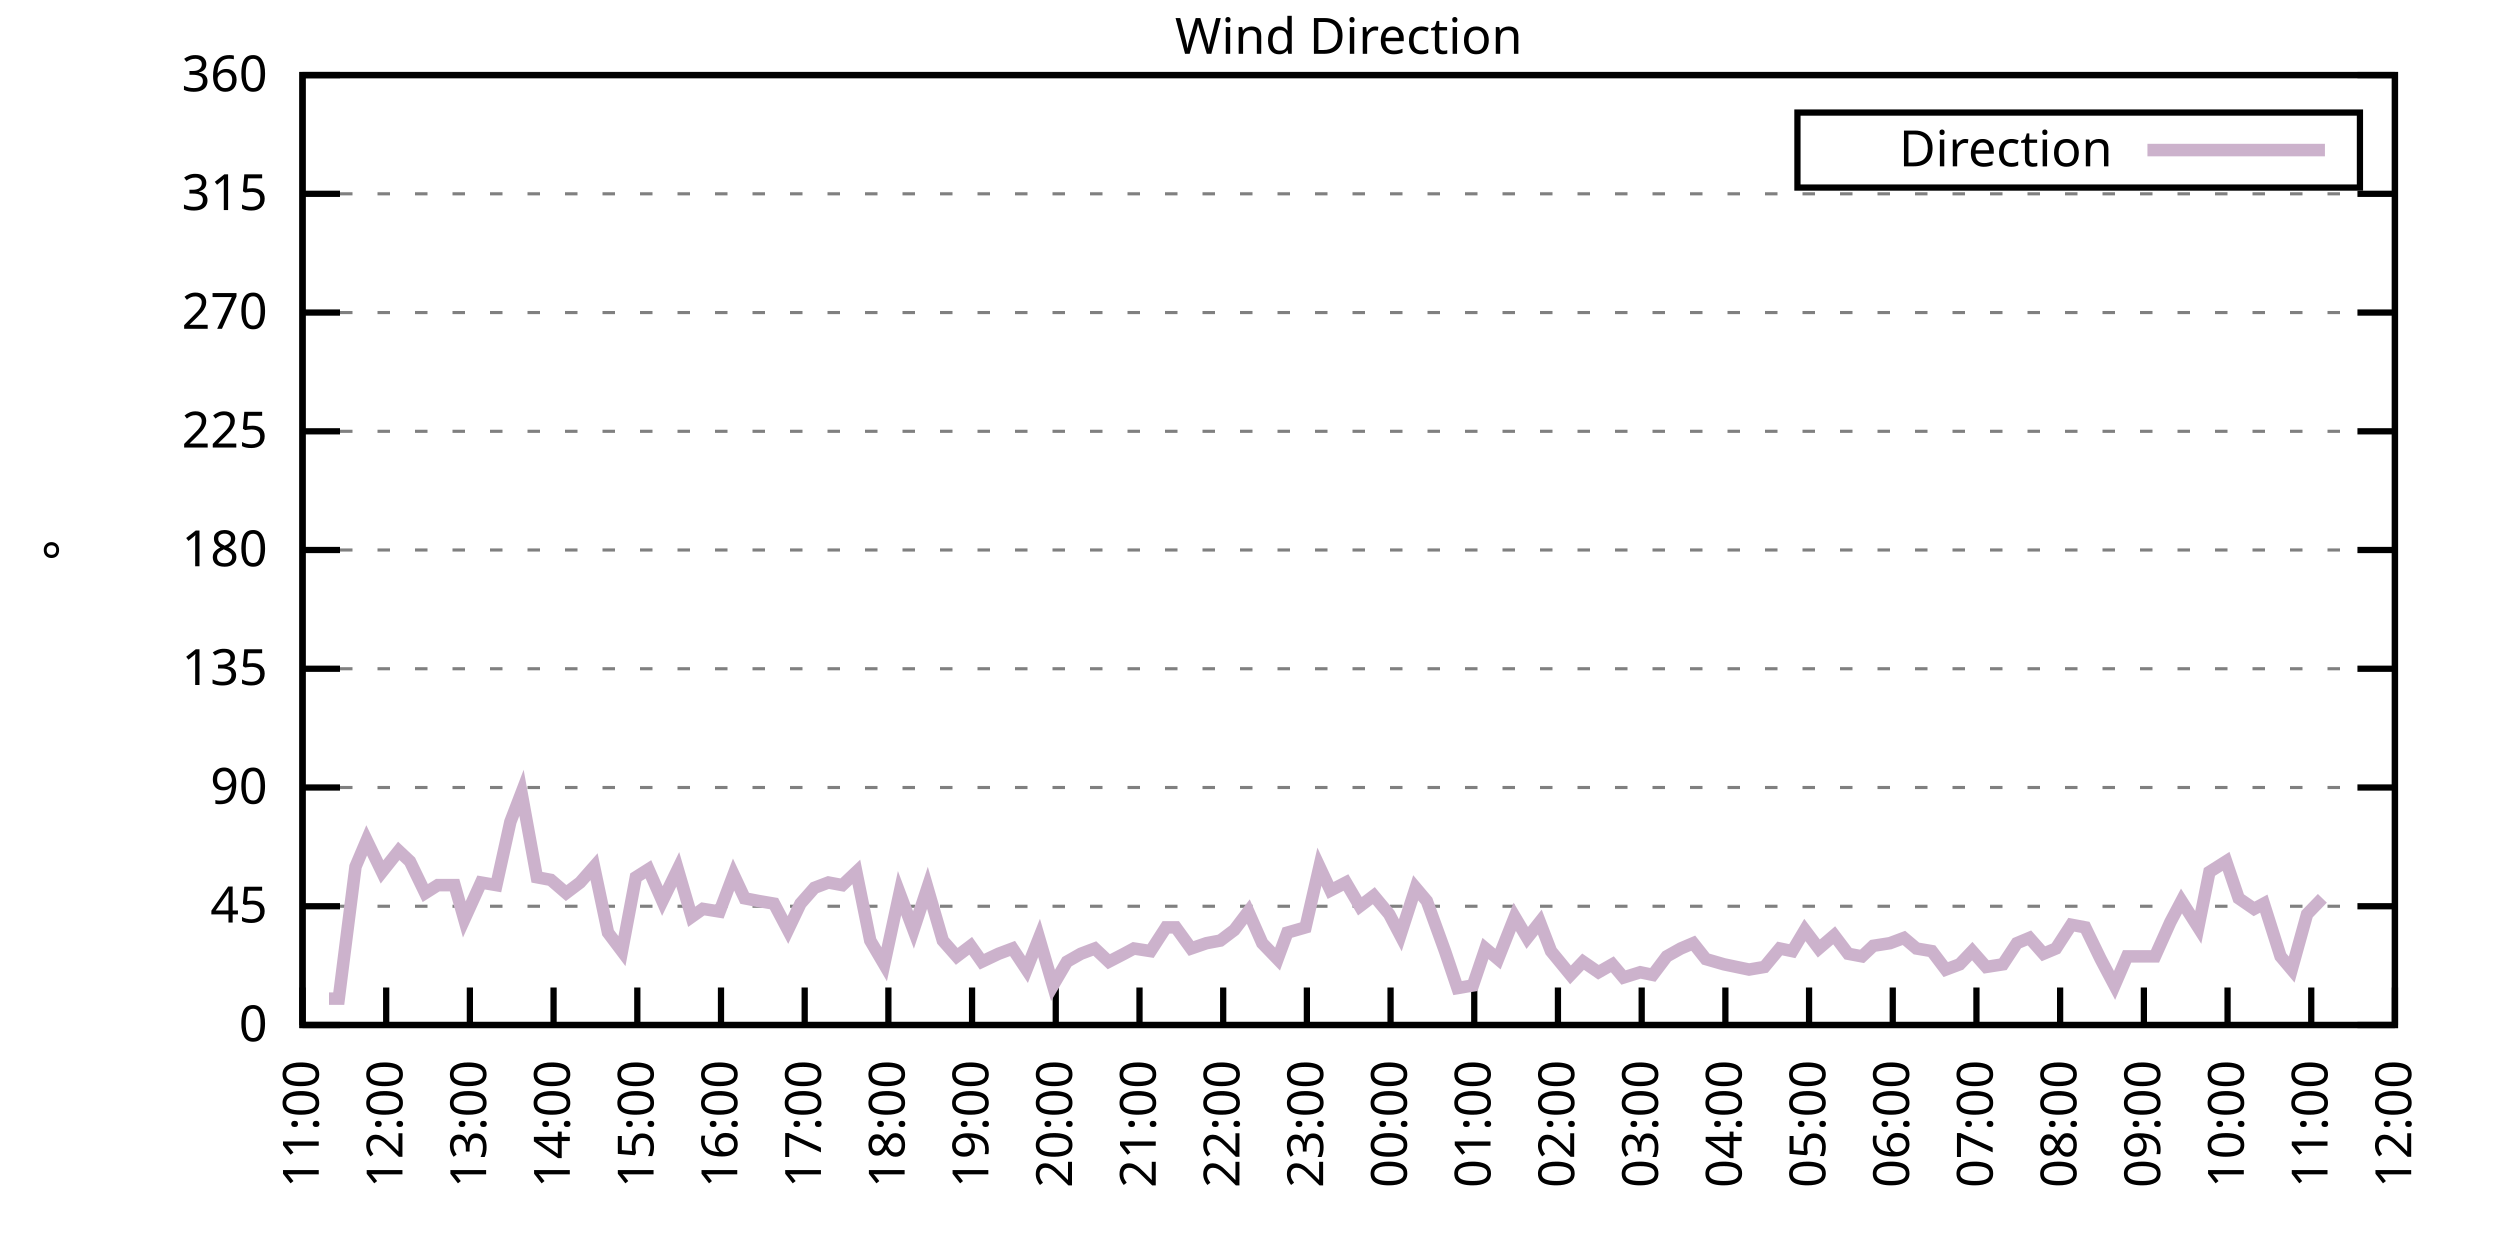
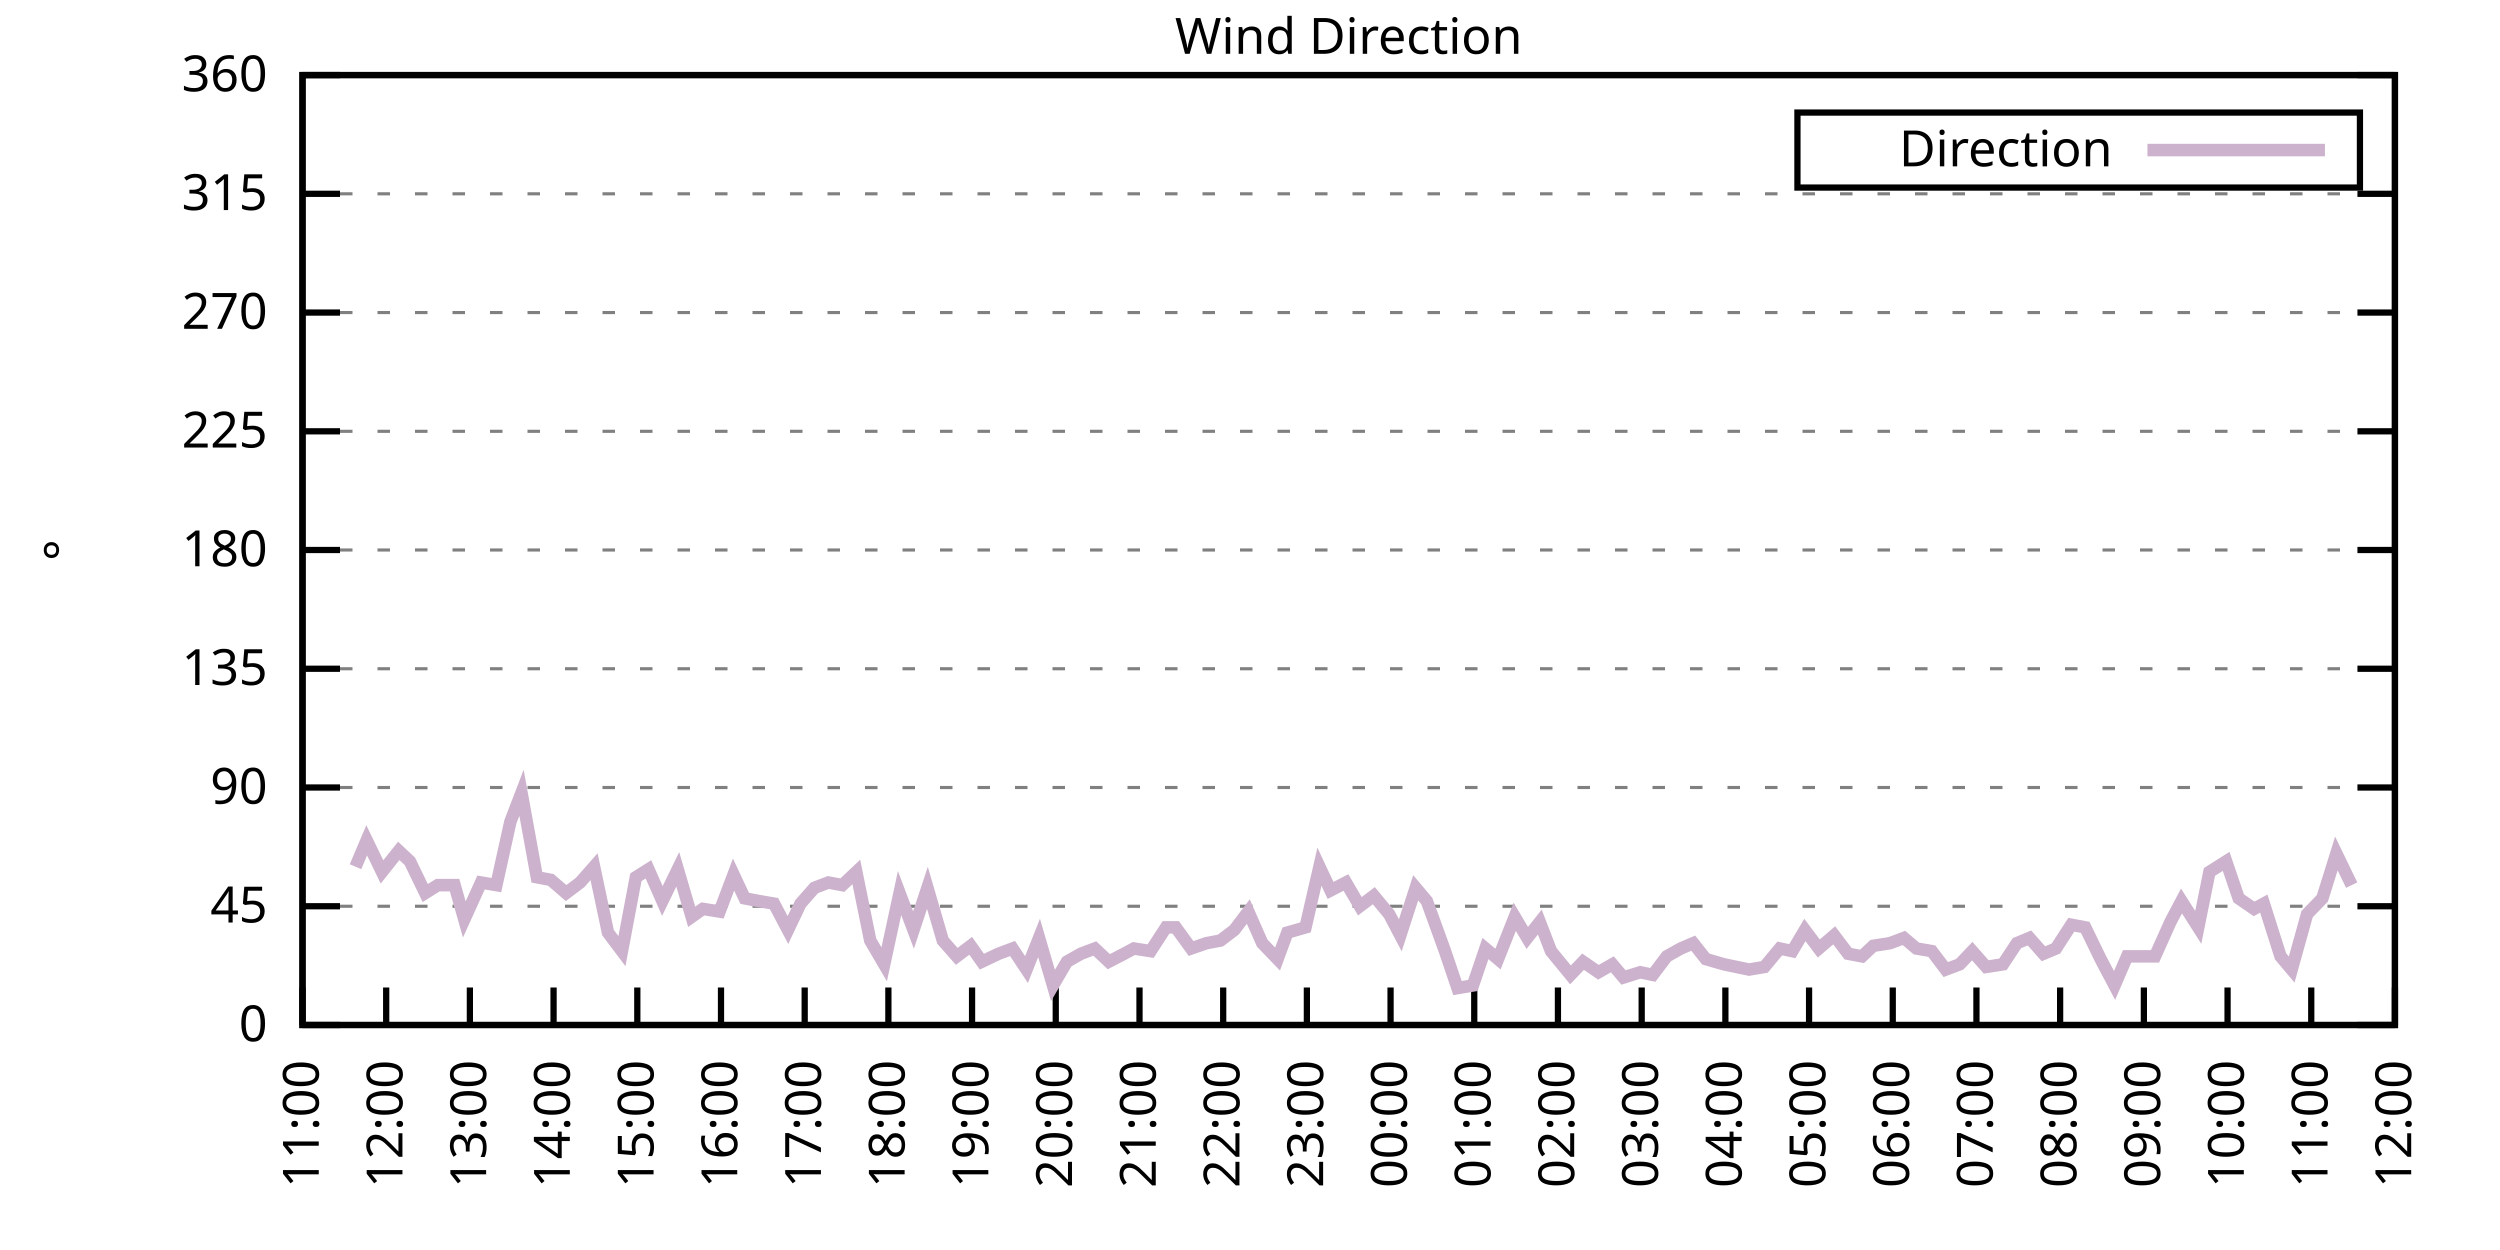
<svg xmlns="http://www.w3.org/2000/svg" xmlns:xlink="http://www.w3.org/1999/xlink" width="400" height="200" viewBox="0 0 400 200">
  <g id="gnuplot_canvas">
    <rect x="0" y="0" width="400" height="200" fill="none" />
    <defs>
      <circle id="gpDot" r="0.5" stroke-width="0.5" stroke="currentColor" />
      <path id="gpPt0" stroke-width="0.333" stroke="currentColor" d="M-1,0 h2 M0,-1 v2" />
      <path id="gpPt1" stroke-width="0.333" stroke="currentColor" d="M-1,-1 L1,1 M1,-1 L-1,1" />
      <path id="gpPt2" stroke-width="0.333" stroke="currentColor" d="M-1,0 L1,0 M0,-1 L0,1 M-1,-1 L1,1 M-1,1 L1,-1" />
      <rect id="gpPt3" stroke-width="0.333" stroke="currentColor" x="-1" y="-1" width="2" height="2" />
      <rect id="gpPt4" stroke-width="0.333" stroke="currentColor" fill="currentColor" x="-1" y="-1" width="2" height="2" />
      <circle id="gpPt5" stroke-width="0.333" stroke="currentColor" cx="0" cy="0" r="1" />
      <use xlink:href="#gpPt5" id="gpPt6" fill="currentColor" stroke="none" />
      <path id="gpPt7" stroke-width="0.333" stroke="currentColor" d="M0,-1.33 L-1.33,0.67 L1.33,0.67 z" />
      <use xlink:href="#gpPt7" id="gpPt8" fill="currentColor" stroke="none" />
      <use xlink:href="#gpPt7" id="gpPt9" stroke="currentColor" transform="rotate(180)" />
      <use xlink:href="#gpPt9" id="gpPt10" fill="currentColor" stroke="none" />
      <use xlink:href="#gpPt3" id="gpPt11" stroke="currentColor" transform="rotate(45)" />
      <use xlink:href="#gpPt11" id="gpPt12" fill="currentColor" stroke="none" />
      <path id="gpPt13" stroke-width="0.333" stroke="currentColor" d="M0,1.330 L1.265,0.411 L0.782,-1.067 L-0.782,-1.076 L-1.265,0.411 z" />
      <use xlink:href="#gpPt13" id="gpPt14" fill="currentColor" stroke="none" />
      <filter id="textbox" filterUnits="objectBoundingBox" x="0" y="0" height="1" width="1">
        <feFlood flood-color="white" flood-opacity="1" result="bgnd" />
        <feComposite in="SourceGraphic" in2="bgnd" operator="atop" />
      </filter>
      <filter id="greybox" filterUnits="objectBoundingBox" x="0" y="0" height="1" width="1">
        <feFlood flood-color="lightgrey" flood-opacity="1" result="grey" />
        <feComposite in="SourceGraphic" in2="grey" operator="atop" />
      </filter>
    </defs>
    <g fill="none" color="white" stroke="currentColor" stroke-width="1.00" stroke-linecap="butt" stroke-linejoin="miter">
</g>
    <g fill="none" color="black" stroke="currentColor" stroke-width="1.00" stroke-linecap="butt" stroke-linejoin="miter">
      <g stroke="none" shape-rendering="crispEdges">
        <polygon fill="rgb(255, 255, 255)" points="48.40,164.00 383.18,164.00 383.18,12.02 48.40,12.02 " />
      </g>
    </g>
    <g fill="none" color="black" stroke="currentColor" stroke-width="1.00" stroke-linecap="butt" stroke-linejoin="miter">
</g>
    <g fill="none" color="black" stroke="black" stroke-width="0.50" stroke-linecap="butt" stroke-linejoin="miter">
</g>
    <g fill="none" color="gray" stroke="currentColor" stroke-width="0.50" stroke-linecap="butt" stroke-linejoin="miter">
      <path stroke="gray" stroke-dasharray="2,4" class="gridline" d="M48.40,164.00 L383.19,164.00  " />
    </g>
    <g fill="none" color="gray" stroke="gray" stroke-width="1.00" stroke-linecap="butt" stroke-linejoin="miter">
</g>
    <g fill="none" color="black" stroke="currentColor" stroke-width="1.00" stroke-linecap="butt" stroke-linejoin="miter">
      <path stroke="black" d="M48.40,164.00 L54.40,164.00 M383.19,164.00 L377.19,164.00  " />
      <g transform="translate(42.80,166.60)" stroke="none" fill="black" font-family="Sans" font-size="8.00" text-anchor="end">
        <text>
          <tspan font-family="Sans"> 0</tspan>
        </text>
      </g>
    </g>
    <g fill="none" color="black" stroke="currentColor" stroke-width="1.00" stroke-linecap="butt" stroke-linejoin="miter">
</g>
    <g fill="none" color="black" stroke="black" stroke-width="0.50" stroke-linecap="butt" stroke-linejoin="miter">
</g>
    <g fill="none" color="gray" stroke="currentColor" stroke-width="0.50" stroke-linecap="butt" stroke-linejoin="miter">
      <path stroke="gray" stroke-dasharray="2,4" class="gridline" d="M48.40,145.00 L383.19,145.00  " />
    </g>
    <g fill="none" color="gray" stroke="gray" stroke-width="1.00" stroke-linecap="butt" stroke-linejoin="miter">
</g>
    <g fill="none" color="black" stroke="currentColor" stroke-width="1.00" stroke-linecap="butt" stroke-linejoin="miter">
      <path stroke="black" d="M48.40,145.00 L54.40,145.00 M383.19,145.00 L377.19,145.00  " />
      <g transform="translate(42.80,147.60)" stroke="none" fill="black" font-family="Sans" font-size="8.00" text-anchor="end">
        <text>
          <tspan font-family="Sans"> 45</tspan>
        </text>
      </g>
    </g>
    <g fill="none" color="black" stroke="currentColor" stroke-width="1.00" stroke-linecap="butt" stroke-linejoin="miter">
</g>
    <g fill="none" color="black" stroke="black" stroke-width="0.50" stroke-linecap="butt" stroke-linejoin="miter">
</g>
    <g fill="none" color="gray" stroke="currentColor" stroke-width="0.50" stroke-linecap="butt" stroke-linejoin="miter">
      <path stroke="gray" stroke-dasharray="2,4" class="gridline" d="M48.40,126.00 L383.19,126.00  " />
    </g>
    <g fill="none" color="gray" stroke="gray" stroke-width="1.00" stroke-linecap="butt" stroke-linejoin="miter">
</g>
    <g fill="none" color="black" stroke="currentColor" stroke-width="1.00" stroke-linecap="butt" stroke-linejoin="miter">
      <path stroke="black" d="M48.40,126.00 L54.40,126.00 M383.19,126.00 L377.19,126.00  " />
      <g transform="translate(42.80,128.60)" stroke="none" fill="black" font-family="Sans" font-size="8.00" text-anchor="end">
        <text>
          <tspan font-family="Sans"> 90</tspan>
        </text>
      </g>
    </g>
    <g fill="none" color="black" stroke="currentColor" stroke-width="1.00" stroke-linecap="butt" stroke-linejoin="miter">
</g>
    <g fill="none" color="black" stroke="black" stroke-width="0.50" stroke-linecap="butt" stroke-linejoin="miter">
</g>
    <g fill="none" color="gray" stroke="currentColor" stroke-width="0.50" stroke-linecap="butt" stroke-linejoin="miter">
      <path stroke="gray" stroke-dasharray="2,4" class="gridline" d="M48.40,107.00 L383.19,107.00  " />
    </g>
    <g fill="none" color="gray" stroke="gray" stroke-width="1.00" stroke-linecap="butt" stroke-linejoin="miter">
</g>
    <g fill="none" color="black" stroke="currentColor" stroke-width="1.00" stroke-linecap="butt" stroke-linejoin="miter">
      <path stroke="black" d="M48.40,107.00 L54.40,107.00 M383.19,107.00 L377.19,107.00  " />
      <g transform="translate(42.80,109.60)" stroke="none" fill="black" font-family="Sans" font-size="8.00" text-anchor="end">
        <text>
          <tspan font-family="Sans"> 135</tspan>
        </text>
      </g>
    </g>
    <g fill="none" color="black" stroke="currentColor" stroke-width="1.00" stroke-linecap="butt" stroke-linejoin="miter">
</g>
    <g fill="none" color="black" stroke="black" stroke-width="0.50" stroke-linecap="butt" stroke-linejoin="miter">
</g>
    <g fill="none" color="gray" stroke="currentColor" stroke-width="0.50" stroke-linecap="butt" stroke-linejoin="miter">
      <path stroke="gray" stroke-dasharray="2,4" class="gridline" d="M48.40,88.00 L383.19,88.00  " />
    </g>
    <g fill="none" color="gray" stroke="gray" stroke-width="1.00" stroke-linecap="butt" stroke-linejoin="miter">
</g>
    <g fill="none" color="black" stroke="currentColor" stroke-width="1.00" stroke-linecap="butt" stroke-linejoin="miter">
      <path stroke="black" d="M48.40,88.00 L54.40,88.00 M383.19,88.00 L377.19,88.00  " />
      <g transform="translate(42.80,90.60)" stroke="none" fill="black" font-family="Sans" font-size="8.00" text-anchor="end">
        <text>
          <tspan font-family="Sans"> 180</tspan>
        </text>
      </g>
    </g>
    <g fill="none" color="black" stroke="currentColor" stroke-width="1.00" stroke-linecap="butt" stroke-linejoin="miter">
</g>
    <g fill="none" color="black" stroke="black" stroke-width="0.50" stroke-linecap="butt" stroke-linejoin="miter">
</g>
    <g fill="none" color="gray" stroke="currentColor" stroke-width="0.50" stroke-linecap="butt" stroke-linejoin="miter">
      <path stroke="gray" stroke-dasharray="2,4" class="gridline" d="M48.40,69.01 L383.19,69.01  " />
    </g>
    <g fill="none" color="gray" stroke="gray" stroke-width="1.00" stroke-linecap="butt" stroke-linejoin="miter">
</g>
    <g fill="none" color="black" stroke="currentColor" stroke-width="1.00" stroke-linecap="butt" stroke-linejoin="miter">
      <path stroke="black" d="M48.40,69.01 L54.40,69.01 M383.19,69.01 L377.19,69.01  " />
      <g transform="translate(42.80,71.61)" stroke="none" fill="black" font-family="Sans" font-size="8.00" text-anchor="end">
        <text>
          <tspan font-family="Sans"> 225</tspan>
        </text>
      </g>
    </g>
    <g fill="none" color="black" stroke="currentColor" stroke-width="1.00" stroke-linecap="butt" stroke-linejoin="miter">
</g>
    <g fill="none" color="black" stroke="black" stroke-width="0.50" stroke-linecap="butt" stroke-linejoin="miter">
</g>
    <g fill="none" color="gray" stroke="currentColor" stroke-width="0.50" stroke-linecap="butt" stroke-linejoin="miter">
      <path stroke="gray" stroke-dasharray="2,4" class="gridline" d="M48.40,50.01 L383.19,50.01  " />
    </g>
    <g fill="none" color="gray" stroke="gray" stroke-width="1.00" stroke-linecap="butt" stroke-linejoin="miter">
</g>
    <g fill="none" color="black" stroke="currentColor" stroke-width="1.00" stroke-linecap="butt" stroke-linejoin="miter">
      <path stroke="black" d="M48.40,50.01 L54.40,50.01 M383.19,50.01 L377.19,50.01  " />
      <g transform="translate(42.80,52.61)" stroke="none" fill="black" font-family="Sans" font-size="8.00" text-anchor="end">
        <text>
          <tspan font-family="Sans"> 270</tspan>
        </text>
      </g>
    </g>
    <g fill="none" color="black" stroke="currentColor" stroke-width="1.00" stroke-linecap="butt" stroke-linejoin="miter">
</g>
    <g fill="none" color="black" stroke="black" stroke-width="0.50" stroke-linecap="butt" stroke-linejoin="miter">
</g>
    <g fill="none" color="gray" stroke="currentColor" stroke-width="0.50" stroke-linecap="butt" stroke-linejoin="miter">
      <path stroke="gray" stroke-dasharray="2,4" class="gridline" d="M48.40,31.01 L383.19,31.01  " />
    </g>
    <g fill="none" color="gray" stroke="gray" stroke-width="1.00" stroke-linecap="butt" stroke-linejoin="miter">
</g>
    <g fill="none" color="black" stroke="currentColor" stroke-width="1.00" stroke-linecap="butt" stroke-linejoin="miter">
      <path stroke="black" d="M48.40,31.01 L54.40,31.01 M383.19,31.01 L377.19,31.01  " />
      <g transform="translate(42.80,33.61)" stroke="none" fill="black" font-family="Sans" font-size="8.00" text-anchor="end">
        <text>
          <tspan font-family="Sans"> 315</tspan>
        </text>
      </g>
    </g>
    <g fill="none" color="black" stroke="currentColor" stroke-width="1.00" stroke-linecap="butt" stroke-linejoin="miter">
</g>
    <g fill="none" color="black" stroke="black" stroke-width="0.50" stroke-linecap="butt" stroke-linejoin="miter">
</g>
    <g fill="none" color="gray" stroke="currentColor" stroke-width="0.50" stroke-linecap="butt" stroke-linejoin="miter">
      <path stroke="gray" stroke-dasharray="2,4" class="gridline" d="M48.40,12.01 L383.19,12.01  " />
    </g>
    <g fill="none" color="gray" stroke="gray" stroke-width="1.00" stroke-linecap="butt" stroke-linejoin="miter">
</g>
    <g fill="none" color="black" stroke="currentColor" stroke-width="1.00" stroke-linecap="butt" stroke-linejoin="miter">
      <path stroke="black" d="M48.40,12.01 L54.40,12.01 M383.19,12.01 L377.19,12.01  " />
      <g transform="translate(42.80,14.61)" stroke="none" fill="black" font-family="Sans" font-size="8.00" text-anchor="end">
        <text>
          <tspan font-family="Sans"> 360</tspan>
        </text>
      </g>
    </g>
    <g fill="none" color="black" stroke="currentColor" stroke-width="1.00" stroke-linecap="butt" stroke-linejoin="miter">
      <path stroke="black" d="M48.40,164.00 L48.40,158.00  " />
      <g transform="translate(51.00,169.60) rotate(270.00)" stroke="none" fill="black" font-family="Sans" font-size="8.00" text-anchor="end">
        <text>
          <tspan font-family="Sans">11:00</tspan>
        </text>
      </g>
    </g>
    <g fill="none" color="black" stroke="currentColor" stroke-width="1.00" stroke-linecap="butt" stroke-linejoin="miter">
      <path stroke="black" d="M61.79,164.00 L61.79,158.00  " />
      <g transform="translate(64.39,169.60) rotate(270.00)" stroke="none" fill="black" font-family="Sans" font-size="8.00" text-anchor="end">
        <text>
          <tspan font-family="Sans">12:00</tspan>
        </text>
      </g>
    </g>
    <g fill="none" color="black" stroke="currentColor" stroke-width="1.00" stroke-linecap="butt" stroke-linejoin="miter">
      <path stroke="black" d="M75.18,164.00 L75.18,158.00  " />
      <g transform="translate(77.78,169.60) rotate(270.00)" stroke="none" fill="black" font-family="Sans" font-size="8.00" text-anchor="end">
        <text>
          <tspan font-family="Sans">13:00</tspan>
        </text>
      </g>
    </g>
    <g fill="none" color="black" stroke="currentColor" stroke-width="1.00" stroke-linecap="butt" stroke-linejoin="miter">
      <path stroke="black" d="M88.57,164.00 L88.57,158.00  " />
      <g transform="translate(91.17,169.60) rotate(270.00)" stroke="none" fill="black" font-family="Sans" font-size="8.00" text-anchor="end">
        <text>
          <tspan font-family="Sans">14:00</tspan>
        </text>
      </g>
    </g>
    <g fill="none" color="black" stroke="currentColor" stroke-width="1.00" stroke-linecap="butt" stroke-linejoin="miter">
      <path stroke="black" d="M101.97,164.00 L101.97,158.00  " />
      <g transform="translate(104.57,169.60) rotate(270.00)" stroke="none" fill="black" font-family="Sans" font-size="8.00" text-anchor="end">
        <text>
          <tspan font-family="Sans">15:00</tspan>
        </text>
      </g>
    </g>
    <g fill="none" color="black" stroke="currentColor" stroke-width="1.00" stroke-linecap="butt" stroke-linejoin="miter">
      <path stroke="black" d="M115.36,164.00 L115.36,158.00  " />
      <g transform="translate(117.96,169.60) rotate(270.00)" stroke="none" fill="black" font-family="Sans" font-size="8.00" text-anchor="end">
        <text>
          <tspan font-family="Sans">16:00</tspan>
        </text>
      </g>
    </g>
    <g fill="none" color="black" stroke="currentColor" stroke-width="1.00" stroke-linecap="butt" stroke-linejoin="miter">
      <path stroke="black" d="M128.75,164.00 L128.75,158.00  " />
      <g transform="translate(131.35,169.60) rotate(270.00)" stroke="none" fill="black" font-family="Sans" font-size="8.00" text-anchor="end">
        <text>
          <tspan font-family="Sans">17:00</tspan>
        </text>
      </g>
    </g>
    <g fill="none" color="black" stroke="currentColor" stroke-width="1.00" stroke-linecap="butt" stroke-linejoin="miter">
      <path stroke="black" d="M142.14,164.00 L142.14,158.00  " />
      <g transform="translate(144.74,169.60) rotate(270.00)" stroke="none" fill="black" font-family="Sans" font-size="8.00" text-anchor="end">
        <text>
          <tspan font-family="Sans">18:00</tspan>
        </text>
      </g>
    </g>
    <g fill="none" color="black" stroke="currentColor" stroke-width="1.00" stroke-linecap="butt" stroke-linejoin="miter">
      <path stroke="black" d="M155.53,164.00 L155.53,158.00  " />
      <g transform="translate(158.13,169.60) rotate(270.00)" stroke="none" fill="black" font-family="Sans" font-size="8.00" text-anchor="end">
        <text>
          <tspan font-family="Sans">19:00</tspan>
        </text>
      </g>
    </g>
    <g fill="none" color="black" stroke="currentColor" stroke-width="1.00" stroke-linecap="butt" stroke-linejoin="miter">
      <path stroke="black" d="M168.92,164.00 L168.92,158.00  " />
      <g transform="translate(171.52,169.60) rotate(270.00)" stroke="none" fill="black" font-family="Sans" font-size="8.00" text-anchor="end">
        <text>
          <tspan font-family="Sans">20:00</tspan>
        </text>
      </g>
    </g>
    <g fill="none" color="black" stroke="currentColor" stroke-width="1.00" stroke-linecap="butt" stroke-linejoin="miter">
      <path stroke="black" d="M182.32,164.00 L182.32,158.00  " />
      <g transform="translate(184.92,169.60) rotate(270.00)" stroke="none" fill="black" font-family="Sans" font-size="8.00" text-anchor="end">
        <text>
          <tspan font-family="Sans">21:00</tspan>
        </text>
      </g>
    </g>
    <g fill="none" color="black" stroke="currentColor" stroke-width="1.00" stroke-linecap="butt" stroke-linejoin="miter">
      <path stroke="black" d="M195.71,164.00 L195.71,158.00  " />
      <g transform="translate(198.31,169.60) rotate(270.00)" stroke="none" fill="black" font-family="Sans" font-size="8.00" text-anchor="end">
        <text>
          <tspan font-family="Sans">22:00</tspan>
        </text>
      </g>
    </g>
    <g fill="none" color="black" stroke="currentColor" stroke-width="1.00" stroke-linecap="butt" stroke-linejoin="miter">
      <path stroke="black" d="M209.10,164.00 L209.10,158.00  " />
      <g transform="translate(211.70,169.60) rotate(270.00)" stroke="none" fill="black" font-family="Sans" font-size="8.00" text-anchor="end">
        <text>
          <tspan font-family="Sans">23:00</tspan>
        </text>
      </g>
    </g>
    <g fill="none" color="black" stroke="currentColor" stroke-width="1.00" stroke-linecap="butt" stroke-linejoin="miter">
      <path stroke="black" d="M222.49,164.00 L222.49,158.00  " />
      <g transform="translate(225.09,169.60) rotate(270.00)" stroke="none" fill="black" font-family="Sans" font-size="8.00" text-anchor="end">
        <text>
          <tspan font-family="Sans">00:00</tspan>
        </text>
      </g>
    </g>
    <g fill="none" color="black" stroke="currentColor" stroke-width="1.00" stroke-linecap="butt" stroke-linejoin="miter">
      <path stroke="black" d="M235.88,164.00 L235.88,158.00  " />
      <g transform="translate(238.48,169.60) rotate(270.00)" stroke="none" fill="black" font-family="Sans" font-size="8.00" text-anchor="end">
        <text>
          <tspan font-family="Sans">01:00</tspan>
        </text>
      </g>
    </g>
    <g fill="none" color="black" stroke="currentColor" stroke-width="1.00" stroke-linecap="butt" stroke-linejoin="miter">
      <path stroke="black" d="M249.27,164.00 L249.27,158.00  " />
      <g transform="translate(251.87,169.60) rotate(270.00)" stroke="none" fill="black" font-family="Sans" font-size="8.00" text-anchor="end">
        <text>
          <tspan font-family="Sans">02:00</tspan>
        </text>
      </g>
    </g>
    <g fill="none" color="black" stroke="currentColor" stroke-width="1.00" stroke-linecap="butt" stroke-linejoin="miter">
      <path stroke="black" d="M262.67,164.00 L262.67,158.00  " />
      <g transform="translate(265.27,169.60) rotate(270.00)" stroke="none" fill="black" font-family="Sans" font-size="8.00" text-anchor="end">
        <text>
          <tspan font-family="Sans">03:00</tspan>
        </text>
      </g>
    </g>
    <g fill="none" color="black" stroke="currentColor" stroke-width="1.00" stroke-linecap="butt" stroke-linejoin="miter">
      <path stroke="black" d="M276.06,164.00 L276.06,158.00  " />
      <g transform="translate(278.66,169.60) rotate(270.00)" stroke="none" fill="black" font-family="Sans" font-size="8.00" text-anchor="end">
        <text>
          <tspan font-family="Sans">04:00</tspan>
        </text>
      </g>
    </g>
    <g fill="none" color="black" stroke="currentColor" stroke-width="1.00" stroke-linecap="butt" stroke-linejoin="miter">
      <path stroke="black" d="M289.45,164.00 L289.45,158.00  " />
      <g transform="translate(292.05,169.60) rotate(270.00)" stroke="none" fill="black" font-family="Sans" font-size="8.00" text-anchor="end">
        <text>
          <tspan font-family="Sans">05:00</tspan>
        </text>
      </g>
    </g>
    <g fill="none" color="black" stroke="currentColor" stroke-width="1.00" stroke-linecap="butt" stroke-linejoin="miter">
      <path stroke="black" d="M302.84,164.00 L302.84,158.00  " />
      <g transform="translate(305.44,169.60) rotate(270.00)" stroke="none" fill="black" font-family="Sans" font-size="8.00" text-anchor="end">
        <text>
          <tspan font-family="Sans">06:00</tspan>
        </text>
      </g>
    </g>
    <g fill="none" color="black" stroke="currentColor" stroke-width="1.00" stroke-linecap="butt" stroke-linejoin="miter">
      <path stroke="black" d="M316.23,164.00 L316.23,158.00  " />
      <g transform="translate(318.83,169.60) rotate(270.00)" stroke="none" fill="black" font-family="Sans" font-size="8.00" text-anchor="end">
        <text>
          <tspan font-family="Sans">07:00</tspan>
        </text>
      </g>
    </g>
    <g fill="none" color="black" stroke="currentColor" stroke-width="1.00" stroke-linecap="butt" stroke-linejoin="miter">
      <path stroke="black" d="M329.62,164.00 L329.62,158.00  " />
      <g transform="translate(332.22,169.60) rotate(270.00)" stroke="none" fill="black" font-family="Sans" font-size="8.00" text-anchor="end">
        <text>
          <tspan font-family="Sans">08:00</tspan>
        </text>
      </g>
    </g>
    <g fill="none" color="black" stroke="currentColor" stroke-width="1.00" stroke-linecap="butt" stroke-linejoin="miter">
      <path stroke="black" d="M343.02,164.00 L343.02,158.00  " />
      <g transform="translate(345.62,169.60) rotate(270.00)" stroke="none" fill="black" font-family="Sans" font-size="8.00" text-anchor="end">
        <text>
          <tspan font-family="Sans">09:00</tspan>
        </text>
      </g>
    </g>
    <g fill="none" color="black" stroke="currentColor" stroke-width="1.00" stroke-linecap="butt" stroke-linejoin="miter">
      <path stroke="black" d="M356.41,164.00 L356.41,158.00  " />
      <g transform="translate(359.01,169.60) rotate(270.00)" stroke="none" fill="black" font-family="Sans" font-size="8.00" text-anchor="end">
        <text>
          <tspan font-family="Sans">10:00</tspan>
        </text>
      </g>
    </g>
    <g fill="none" color="black" stroke="currentColor" stroke-width="1.00" stroke-linecap="butt" stroke-linejoin="miter">
      <path stroke="black" d="M369.80,164.00 L369.80,158.00  " />
      <g transform="translate(372.40,169.60) rotate(270.00)" stroke="none" fill="black" font-family="Sans" font-size="8.00" text-anchor="end">
        <text>
          <tspan font-family="Sans">11:00</tspan>
        </text>
      </g>
    </g>
    <g fill="none" color="black" stroke="currentColor" stroke-width="1.00" stroke-linecap="butt" stroke-linejoin="miter">
      <path stroke="black" d="M383.19,164.00 L383.19,158.00  " />
      <g transform="translate(385.79,169.60) rotate(270.00)" stroke="none" fill="black" font-family="Sans" font-size="8.00" text-anchor="end">
        <text>
          <tspan font-family="Sans">12:00</tspan>
        </text>
      </g>
    </g>
    <g fill="none" color="black" stroke="currentColor" stroke-width="1.00" stroke-linecap="butt" stroke-linejoin="miter">
</g>
    <g fill="none" color="black" stroke="currentColor" stroke-width="1.00" stroke-linecap="butt" stroke-linejoin="miter">
      <path stroke="black" d="M48.40,12.01 L48.40,164.00 L383.19,164.00 L383.19,12.01 L48.40,12.01 Z  " />
    </g>
    <g fill="none" color="black" stroke="currentColor" stroke-width="1.00" stroke-linecap="butt" stroke-linejoin="miter">
</g>
    <g fill="none" color="black" stroke="currentColor" stroke-width="1.00" stroke-linecap="butt" stroke-linejoin="miter">
      <path stroke="black" d="M287.59,30.01 L287.59,18.01 L377.59,18.01 L377.59,30.01 L287.59,30.01 Z  " />
    </g>
    <g id="Wind_direction_plot_1">
      <g fill="none" color="white" stroke="black" stroke-width="2.00" stroke-linecap="butt" stroke-linejoin="miter">
</g>
      <g fill="none" color="black" stroke="currentColor" stroke-width="2.00" stroke-linecap="butt" stroke-linejoin="miter">
        <g transform="translate(337.99,26.61)" stroke="none" fill="black" font-family="Sans" font-size="8.00" text-anchor="end">
          <text>
            <tspan font-family="Sans">Direction</tspan>
          </text>
        </g>
      </g>
      <g fill="none" color="black" stroke="currentColor" stroke-width="2.00" stroke-linecap="butt" stroke-linejoin="miter">
-         <path stroke="rgb(204, 178, 204)" d="M343.59,24.01 L371.99,24.01 M52.64,159.78 L54.20,159.78 L56.88,138.67 L58.67,134.45 L61.12,139.51 L63.80,136.14   L65.59,137.82 L68.04,142.89 L70.05,141.62 L72.73,141.62 L74.29,147.11 L76.97,141.20 L79.42,141.62 L81.66,131.49   L83.44,126.85 L85.90,140.36 L88.13,140.78 L90.58,142.89 L92.82,141.20 L95.05,138.67 L97.28,149.22 L99.51,152.18   L101.74,140.36 L103.75,139.09 L105.98,144.16 L108.44,139.09 L110.67,146.69 L112.46,145.42 L115.13,145.85 L117.37,139.93   L119.15,143.73 L121.38,144.16 L123.84,144.58 L126.07,148.80 L128.08,144.58 L130.31,142.05 L132.54,141.20 L134.78,141.62   L137.01,139.51 L139.24,150.49 L141.47,154.29 L143.93,142.89 L146.16,148.80 L148.39,142.05 L150.85,150.49 L153.08,153.02   L155.31,151.33 L157.10,153.87 L159.77,152.60 L162.01,151.76 L164.24,155.13 L166.25,150.07 L168.48,157.67 L170.71,153.87   L172.94,152.60 L175.17,151.76 L177.41,153.87 L179.86,152.60 L181.42,151.76 L184.10,152.18 L186.56,148.38 L188.12,148.38   L190.57,151.76 L193.03,150.91 L195.26,150.49 L197.49,148.80 L199.73,145.85 L201.96,150.91 L204.41,153.45 L205.97,149.22   L208.88,148.38 L211.11,138.67 L212.89,142.47 L215.35,141.20 L217.58,145.00 L219.81,143.31 L222.27,146.27 L224.05,149.65   L226.51,142.05 L228.29,144.16 L231.20,152.18 L233.20,158.09 L235.66,157.67 L237.67,151.76 L239.68,153.45 L242.36,146.69   L244.36,150.07 L246.37,147.53 L248.16,152.18 L251.28,155.98 L253.29,153.87 L255.75,155.56 L257.98,154.29 L259.76,156.40   L262.44,155.56 L264.45,155.98 L266.68,153.02 L268.92,151.76 L270.92,150.91 L272.93,153.45 L275.83,154.29 L277.84,154.71   L279.85,155.13 L282.31,154.71 L284.76,151.76 L286.77,152.18 L288.78,148.80 L291.01,151.76 L293.47,149.65 L295.70,152.60   L297.93,153.02 L299.72,151.33 L302.39,150.91 L304.63,150.07 L306.63,151.76 L309.09,152.18 L311.32,155.13 L313.55,154.29   L315.56,152.18 L317.79,154.71 L320.47,154.29 L322.70,150.91 L324.71,150.07 L326.95,152.60 L328.95,151.76 L331.41,147.96   L333.64,148.38 L336.10,153.45 L338.33,157.67 L340.34,153.02 L342.57,153.02 L344.80,153.02 L347.26,147.53 L349.04,144.16   L351.72,148.38 L353.51,139.51 L356.18,137.82 L358.19,143.73 L360.65,145.42 L362.21,144.58 L364.89,153.02 L366.67,155.13   L369.13,146.27 L371.58,143.73  " />
+         <path stroke="rgb(204, 178, 204)" d="M343.59,24.01 L371.99,24.01 M56.88,138.67 L58.67,134.45 L61.12,139.51 L63.80,136.14 L65.59,137.82 L68.04,142.89   L70.05,141.62 L72.73,141.62 L74.29,147.11 L76.97,141.20 L79.42,141.62 L81.66,131.49 L83.44,126.85 L85.90,140.36   L88.13,140.78 L90.58,142.89 L92.82,141.20 L95.05,138.67 L97.28,149.22 L99.51,152.18 L101.74,140.36 L103.75,139.09   L105.98,144.16 L108.44,139.09 L110.67,146.69 L112.46,145.42 L115.13,145.85 L117.37,139.93 L119.15,143.73 L121.38,144.16   L123.84,144.58 L126.07,148.80 L128.08,144.58 L130.31,142.05 L132.54,141.20 L134.78,141.62 L137.01,139.51 L139.24,150.49   L141.47,154.29 L143.93,142.89 L146.16,148.80 L148.39,142.05 L150.85,150.49 L153.08,153.02 L155.31,151.33 L157.10,153.87   L159.77,152.60 L162.01,151.76 L164.24,155.13 L166.25,150.07 L168.48,157.67 L170.71,153.87 L172.94,152.60 L175.17,151.76   L177.41,153.87 L179.86,152.60 L181.42,151.76 L184.10,152.18 L186.56,148.38 L188.12,148.38 L190.57,151.76 L193.03,150.91   L195.26,150.49 L197.49,148.80 L199.73,145.85 L201.96,150.91 L204.41,153.45 L205.97,149.22 L208.88,148.38 L211.11,138.67   L212.89,142.47 L215.35,141.20 L217.58,145.00 L219.81,143.31 L222.27,146.27 L224.05,149.65 L226.51,142.05 L228.29,144.16   L231.20,152.18 L233.20,158.09 L235.66,157.67 L237.67,151.76 L239.68,153.45 L242.36,146.69 L244.36,150.07 L246.37,147.53   L248.16,152.18 L251.28,155.98 L253.29,153.87 L255.75,155.56 L257.98,154.29 L259.76,156.40 L262.44,155.56 L264.45,155.98   L266.68,153.02 L268.92,151.76 L270.92,150.91 L272.93,153.45 L275.83,154.29 L277.84,154.71 L279.85,155.13 L282.31,154.71   L284.76,151.76 L286.77,152.18 L288.78,148.80 L291.01,151.76 L293.47,149.65 L295.70,152.60 L297.93,153.02 L299.72,151.33   L302.39,150.91 L304.63,150.07 L306.63,151.76 L309.09,152.18 L311.32,155.13 L313.55,154.29 L315.56,152.18 L317.79,154.71   L320.47,154.29 L322.70,150.91 L324.71,150.07 L326.95,152.60 L328.95,151.76 L331.41,147.96 L333.64,148.38 L336.10,153.45   L338.33,157.67 L340.34,153.02 L342.57,153.02 L344.80,153.02 L347.26,147.53 L349.04,144.16 L351.72,148.38 L353.51,139.51   L356.18,137.82 L358.19,143.73 L360.65,145.42 L362.21,144.58 L364.89,153.02 L366.67,155.13 L369.13,146.27 L371.58,143.73   L373.82,136.56 L376.27,141.62  " />
      </g>
    </g>
    <g fill="none" color="black" stroke="currentColor" stroke-width="2.00" stroke-linecap="butt" stroke-linejoin="miter">
</g>
    <g fill="none" color="black" stroke="black" stroke-width="1.00" stroke-linecap="butt" stroke-linejoin="miter">
</g>
    <g fill="none" color="black" stroke="currentColor" stroke-width="1.00" stroke-linecap="butt" stroke-linejoin="miter">
      <path stroke="black" d="M48.40,12.01 L48.40,164.00 L383.19,164.00 L383.19,12.01 L48.40,12.01 Z  " />
      <g transform="translate(12.80,88.01) rotate(270.00)" stroke="none" fill="black" font-family="Sans" font-size="8.00" text-anchor="middle">
        <text>
          <tspan font-family="Sans">°</tspan>
        </text>
      </g>
    </g>
    <g fill="none" color="black" stroke="currentColor" stroke-width="1.00" stroke-linecap="butt" stroke-linejoin="miter">
</g>
    <g fill="none" color="black" stroke="currentColor" stroke-width="1.00" stroke-linecap="butt" stroke-linejoin="miter">
      <g transform="translate(215.79,8.61)" stroke="none" fill="black" font-family="Sans" font-size="8.00" text-anchor="middle">
        <text>
          <tspan font-family="Sans">Wind Direction</tspan>
        </text>
      </g>
    </g>
    <g fill="none" color="black" stroke="currentColor" stroke-width="1.00" stroke-linecap="butt" stroke-linejoin="miter">
</g>
  </g>
</svg>
